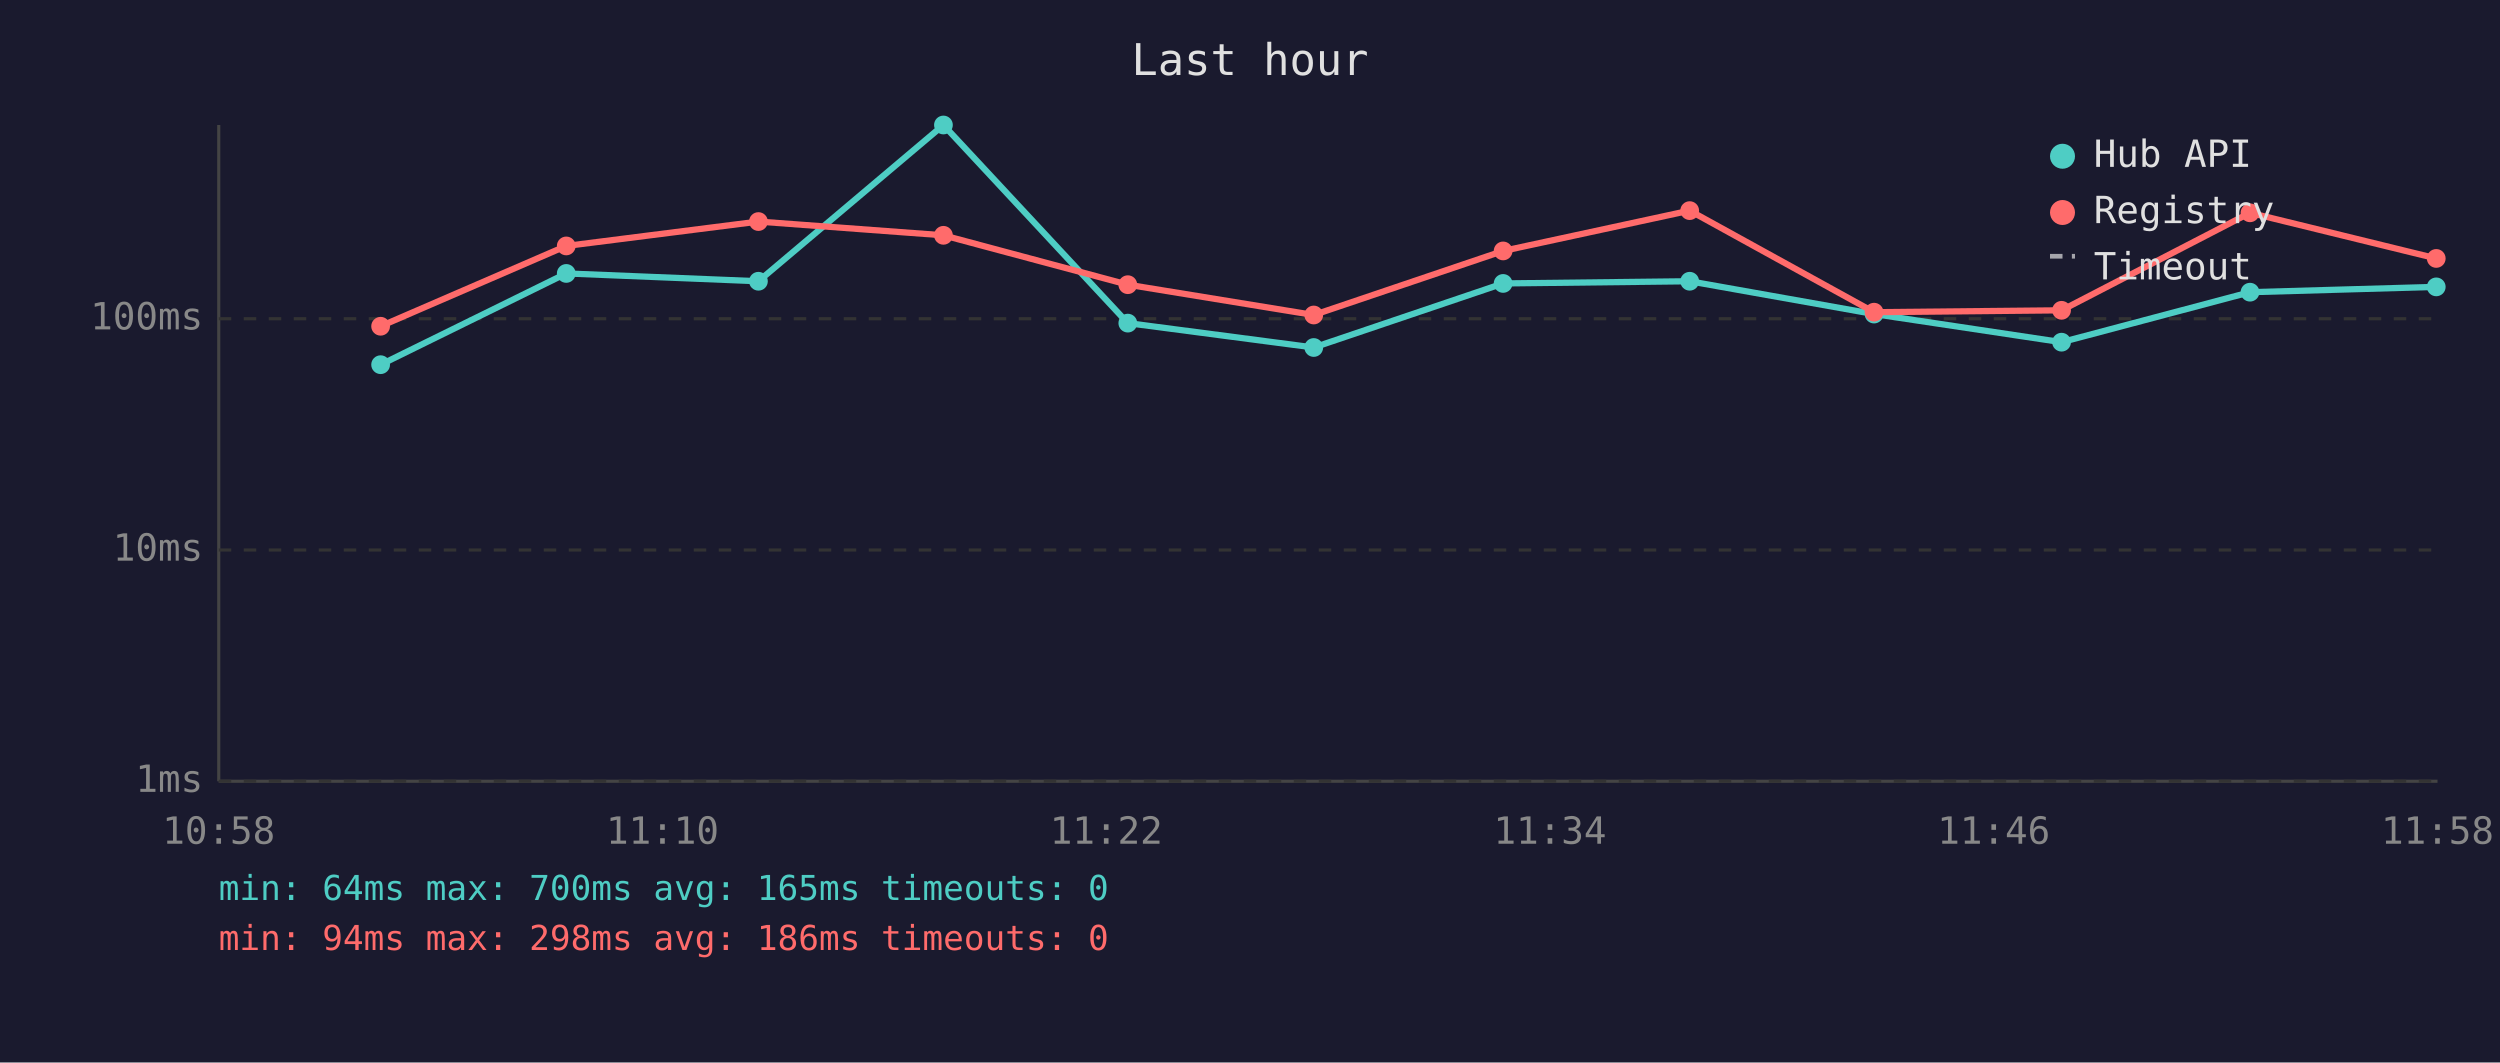
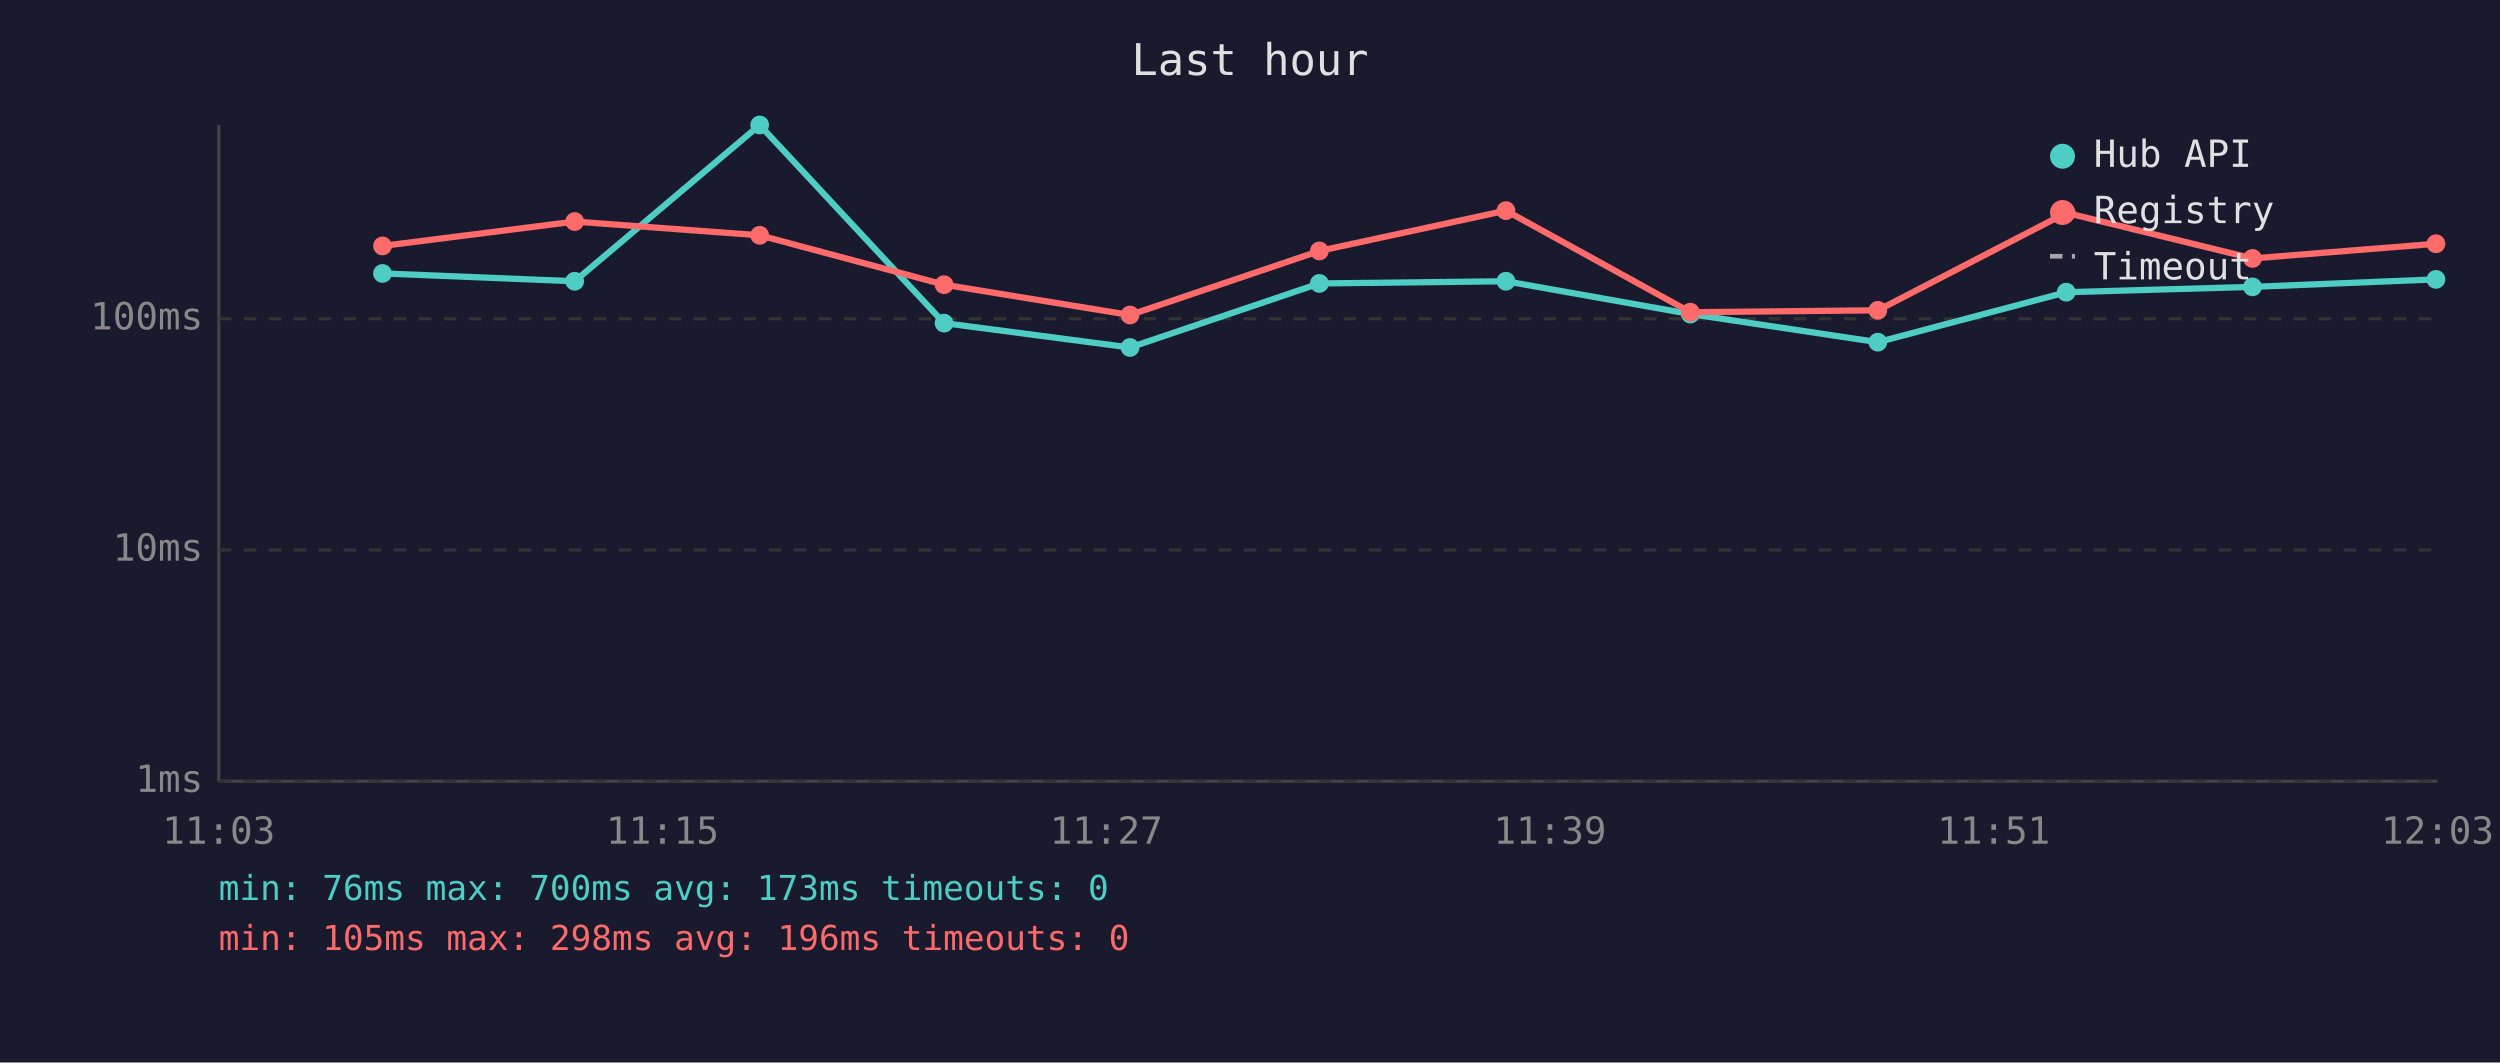
<svg xmlns="http://www.w3.org/2000/svg" viewBox="0 0 800 340" font-family="monospace" font-size="12">
  <rect width="800" height="340" fill="#1a1a2e" />
  <text x="400" y="24" fill="#e0e0e0" font-size="14" text-anchor="middle">Last hour</text>
  <line x1="70" y1="40" x2="70" y2="250" stroke="#444" stroke-width="1" />
  <line x1="70" y1="250" x2="780" y2="250" stroke="#444" stroke-width="1" />
  <line x1="70" y1="250" x2="780" y2="250" stroke="#333" stroke-width="1" stroke-dasharray="4" />
  <text x="65" y="250" fill="#888" text-anchor="end" dominant-baseline="middle">1ms</text>
  <line x1="70" y1="176" x2="780" y2="176" stroke="#333" stroke-width="1" stroke-dasharray="4" />
  <text x="65" y="176" fill="#888" text-anchor="end" dominant-baseline="middle">10ms</text>
  <line x1="70" y1="102" x2="780" y2="102" stroke="#333" stroke-width="1" stroke-dasharray="4" />
  <text x="65" y="102" fill="#888" text-anchor="end" dominant-baseline="middle">100ms</text>
-   <text x="70" y="270" fill="#888" text-anchor="middle">10:58</text>
-   <text x="212" y="270" fill="#888" text-anchor="middle">11:10</text>
-   <text x="354" y="270" fill="#888" text-anchor="middle">11:22</text>
-   <text x="496" y="270" fill="#888" text-anchor="middle">11:34</text>
-   <text x="638" y="270" fill="#888" text-anchor="middle">11:46</text>
-   <text x="780" y="270" fill="#888" text-anchor="middle">11:58</text>
-   <polyline points="121.8,116.7 181.2,87.5 242.7,90.0 301.9,40.0 360.9,103.4 420.4,111.2 481.0,90.7 540.7,90.0 599.7,100.5 659.7,109.5 720.0,93.5 779.6,91.8" fill="none" stroke="#4ecdc4" stroke-width="2" opacity="1" />
-   <circle cx="121.8" cy="116.7" r="3" fill="#4ecdc4" />
-   <circle cx="181.2" cy="87.5" r="3" fill="#4ecdc4" />
-   <circle cx="242.7" cy="90.0" r="3" fill="#4ecdc4" />
-   <circle cx="301.9" cy="40.0" r="3" fill="#4ecdc4" />
-   <circle cx="360.9" cy="103.4" r="3" fill="#4ecdc4" />
-   <circle cx="420.4" cy="111.2" r="3" fill="#4ecdc4" />
-   <circle cx="481.0" cy="90.7" r="3" fill="#4ecdc4" />
-   <circle cx="540.7" cy="90.0" r="3" fill="#4ecdc4" />
-   <circle cx="599.7" cy="100.5" r="3" fill="#4ecdc4" />
-   <circle cx="659.7" cy="109.5" r="3" fill="#4ecdc4" />
-   <circle cx="720.0" cy="93.5" r="3" fill="#4ecdc4" />
-   <circle cx="779.6" cy="91.8" r="3" fill="#4ecdc4" />
-   <polyline points="121.8,104.4 181.2,78.7 242.7,70.9 301.9,75.3 360.9,91.1 420.4,100.8 481.0,80.3 540.7,67.4 599.7,99.9 659.7,99.3 720.0,68.1 779.6,82.7" fill="none" stroke="#ff6b6b" stroke-width="2" opacity="1" />
-   <circle cx="121.8" cy="104.4" r="3" fill="#ff6b6b" />
-   <circle cx="181.2" cy="78.7" r="3" fill="#ff6b6b" />
-   <circle cx="242.7" cy="70.9" r="3" fill="#ff6b6b" />
-   <circle cx="301.9" cy="75.3" r="3" fill="#ff6b6b" />
-   <circle cx="360.9" cy="91.1" r="3" fill="#ff6b6b" />
-   <circle cx="420.4" cy="100.8" r="3" fill="#ff6b6b" />
-   <circle cx="481.0" cy="80.3" r="3" fill="#ff6b6b" />
-   <circle cx="540.7" cy="67.4" r="3" fill="#ff6b6b" />
-   <circle cx="599.7" cy="99.9" r="3" fill="#ff6b6b" />
-   <circle cx="659.7" cy="99.3" r="3" fill="#ff6b6b" />
-   <circle cx="720.0" cy="68.1" r="3" fill="#ff6b6b" />
-   <circle cx="779.6" cy="82.7" r="3" fill="#ff6b6b" />
+   <text x="70" y="270" fill="#888" text-anchor="middle">11:03</text>
+   <text x="212" y="270" fill="#888" text-anchor="middle">11:15</text>
+   <text x="354" y="270" fill="#888" text-anchor="middle">11:27</text>
+   <text x="496" y="270" fill="#888" text-anchor="middle">11:39</text>
+   <text x="638" y="270" fill="#888" text-anchor="middle">11:51</text>
+   <text x="780" y="270" fill="#888" text-anchor="middle">12:03</text>
+   <polyline points="122.4,87.5 183.9,90.0 243.1,40.0 302.1,103.4 361.6,111.2 422.2,90.7 481.9,90.0 540.9,100.5 600.9,109.5 661.2,93.5 720.8,91.8 779.5,89.4" fill="none" stroke="#4ecdc4" stroke-width="2" opacity="1" />
+   <circle cx="122.4" cy="87.5" r="3" fill="#4ecdc4" />
+   <circle cx="183.9" cy="90.0" r="3" fill="#4ecdc4" />
+   <circle cx="243.1" cy="40.0" r="3" fill="#4ecdc4" />
+   <circle cx="302.1" cy="103.4" r="3" fill="#4ecdc4" />
+   <circle cx="361.6" cy="111.2" r="3" fill="#4ecdc4" />
+   <circle cx="422.2" cy="90.7" r="3" fill="#4ecdc4" />
+   <circle cx="481.9" cy="90.0" r="3" fill="#4ecdc4" />
+   <circle cx="540.9" cy="100.5" r="3" fill="#4ecdc4" />
+   <circle cx="600.9" cy="109.5" r="3" fill="#4ecdc4" />
+   <circle cx="661.2" cy="93.5" r="3" fill="#4ecdc4" />
+   <circle cx="720.8" cy="91.8" r="3" fill="#4ecdc4" />
+   <circle cx="779.5" cy="89.4" r="3" fill="#4ecdc4" />
+   <polyline points="122.4,78.7 183.9,70.9 243.1,75.3 302.1,91.1 361.6,100.8 422.2,80.3 481.9,67.4 540.9,99.9 600.9,99.3 661.2,68.1 720.8,82.7 779.5,78.0" fill="none" stroke="#ff6b6b" stroke-width="2" opacity="1" />
+   <circle cx="122.4" cy="78.7" r="3" fill="#ff6b6b" />
+   <circle cx="183.9" cy="70.9" r="3" fill="#ff6b6b" />
+   <circle cx="243.1" cy="75.3" r="3" fill="#ff6b6b" />
+   <circle cx="302.1" cy="91.1" r="3" fill="#ff6b6b" />
+   <circle cx="361.6" cy="100.8" r="3" fill="#ff6b6b" />
+   <circle cx="422.2" cy="80.3" r="3" fill="#ff6b6b" />
+   <circle cx="481.9" cy="67.4" r="3" fill="#ff6b6b" />
+   <circle cx="540.9" cy="99.9" r="3" fill="#ff6b6b" />
+   <circle cx="600.9" cy="99.3" r="3" fill="#ff6b6b" />
+   <circle cx="661.2" cy="68.1" r="3" fill="#ff6b6b" />
+   <circle cx="720.8" cy="82.7" r="3" fill="#ff6b6b" />
+   <circle cx="779.5" cy="78.0" r="3" fill="#ff6b6b" />
  <circle cx="660" cy="50" r="4" fill="#4ecdc4" />
  <text x="670" y="50" fill="#e0e0e0" dominant-baseline="middle">Hub API</text>
  <circle cx="660" cy="68" r="4" fill="#ff6b6b" />
  <text x="670" y="68" fill="#e0e0e0" dominant-baseline="middle">Registry</text>
  <line x1="656" y1="82" x2="664" y2="82" stroke="#e0e0e0" stroke-width="1.5" stroke-dasharray="4,3" opacity="0.7" />
  <text x="670" y="86" fill="#e0e0e0" dominant-baseline="middle">Timeout</text>
-   <text x="70" y="288" fill="#4ecdc4" font-size="11">min: 64ms  max: 700ms  avg: 165ms  timeouts: 0</text>
-   <text x="70" y="304" fill="#ff6b6b" font-size="11">min: 94ms  max: 298ms  avg: 186ms  timeouts: 0</text>
+   <text x="70" y="288" fill="#4ecdc4" font-size="11">min: 76ms  max: 700ms  avg: 173ms  timeouts: 0</text>
+   <text x="70" y="304" fill="#ff6b6b" font-size="11">min: 105ms  max: 298ms  avg: 196ms  timeouts: 0</text>
</svg>
